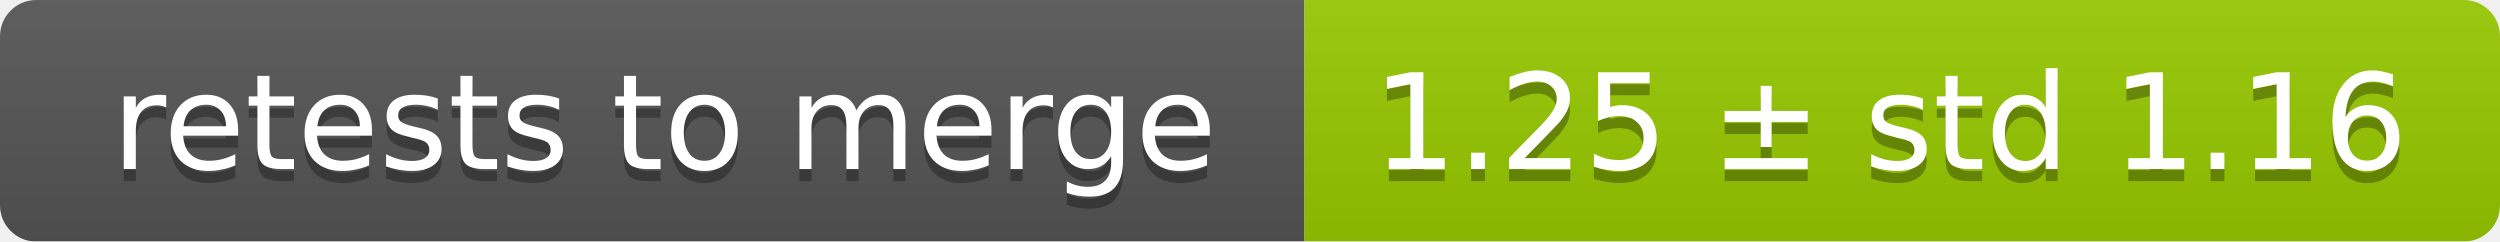
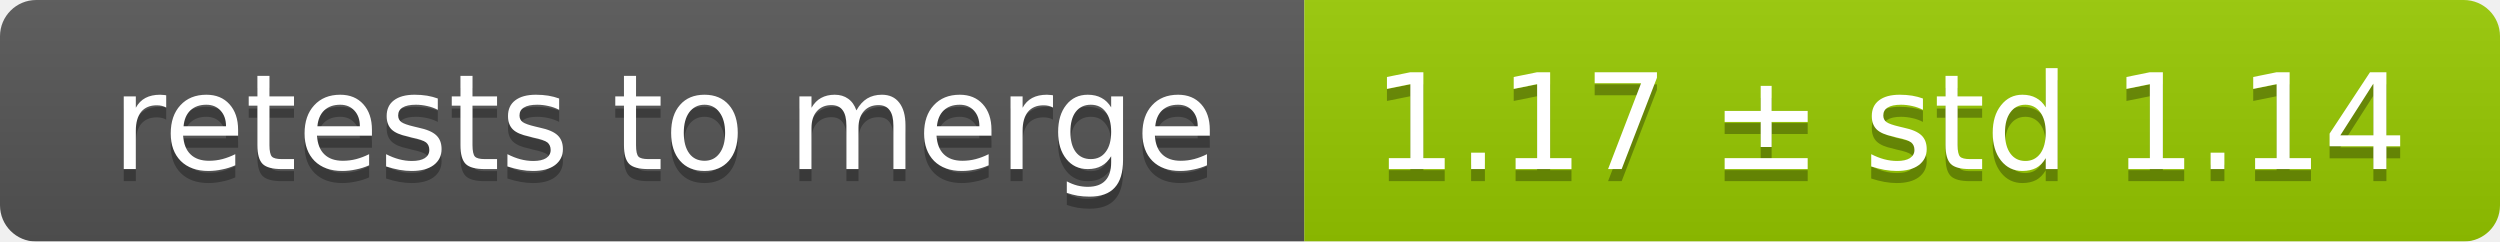
<svg xmlns="http://www.w3.org/2000/svg" width="207" height="20">
  <linearGradient id="smooth" x2="0" y2="100%">
    <stop offset="0" stop-color="#bbb" stop-opacity=".1" />
    <stop offset="1" stop-opacity=".1" />
  </linearGradient>
  <mask id="round">
    <rect width="207" height="20" rx="3" fill="#fff" />
  </mask>
  <g mask="url(#round)">
    <rect width="108" height="20" fill="#555" />
    <rect x="108" width="99" height="20" fill="#97ca00" />
    <rect width="207" height="20" fill="url(#smooth)" />
  </g>
  <g fill="#fff" text-anchor="middle" font-family="DejaVu Sans,Verdana,Geneva,sans-serif" font-size="11">
    <text x="55" y="15" fill="#010101" fill-opacity=".3">retests to merge</text>
    <text x="55" y="14">retests to merge</text>
-     <text x="156.5" y="15" fill="#010101" fill-opacity=".3">1.25 ± std 1.16</text>
-     <text x="156.5" y="14">1.25 ± std 1.16</text>
+     <text x="156.5" y="15" fill="#010101" fill-opacity=".3">1.17 ± std 1.14</text>
+     <text x="156.5" y="14">1.17 ± std 1.14</text>
  </g>
</svg>
